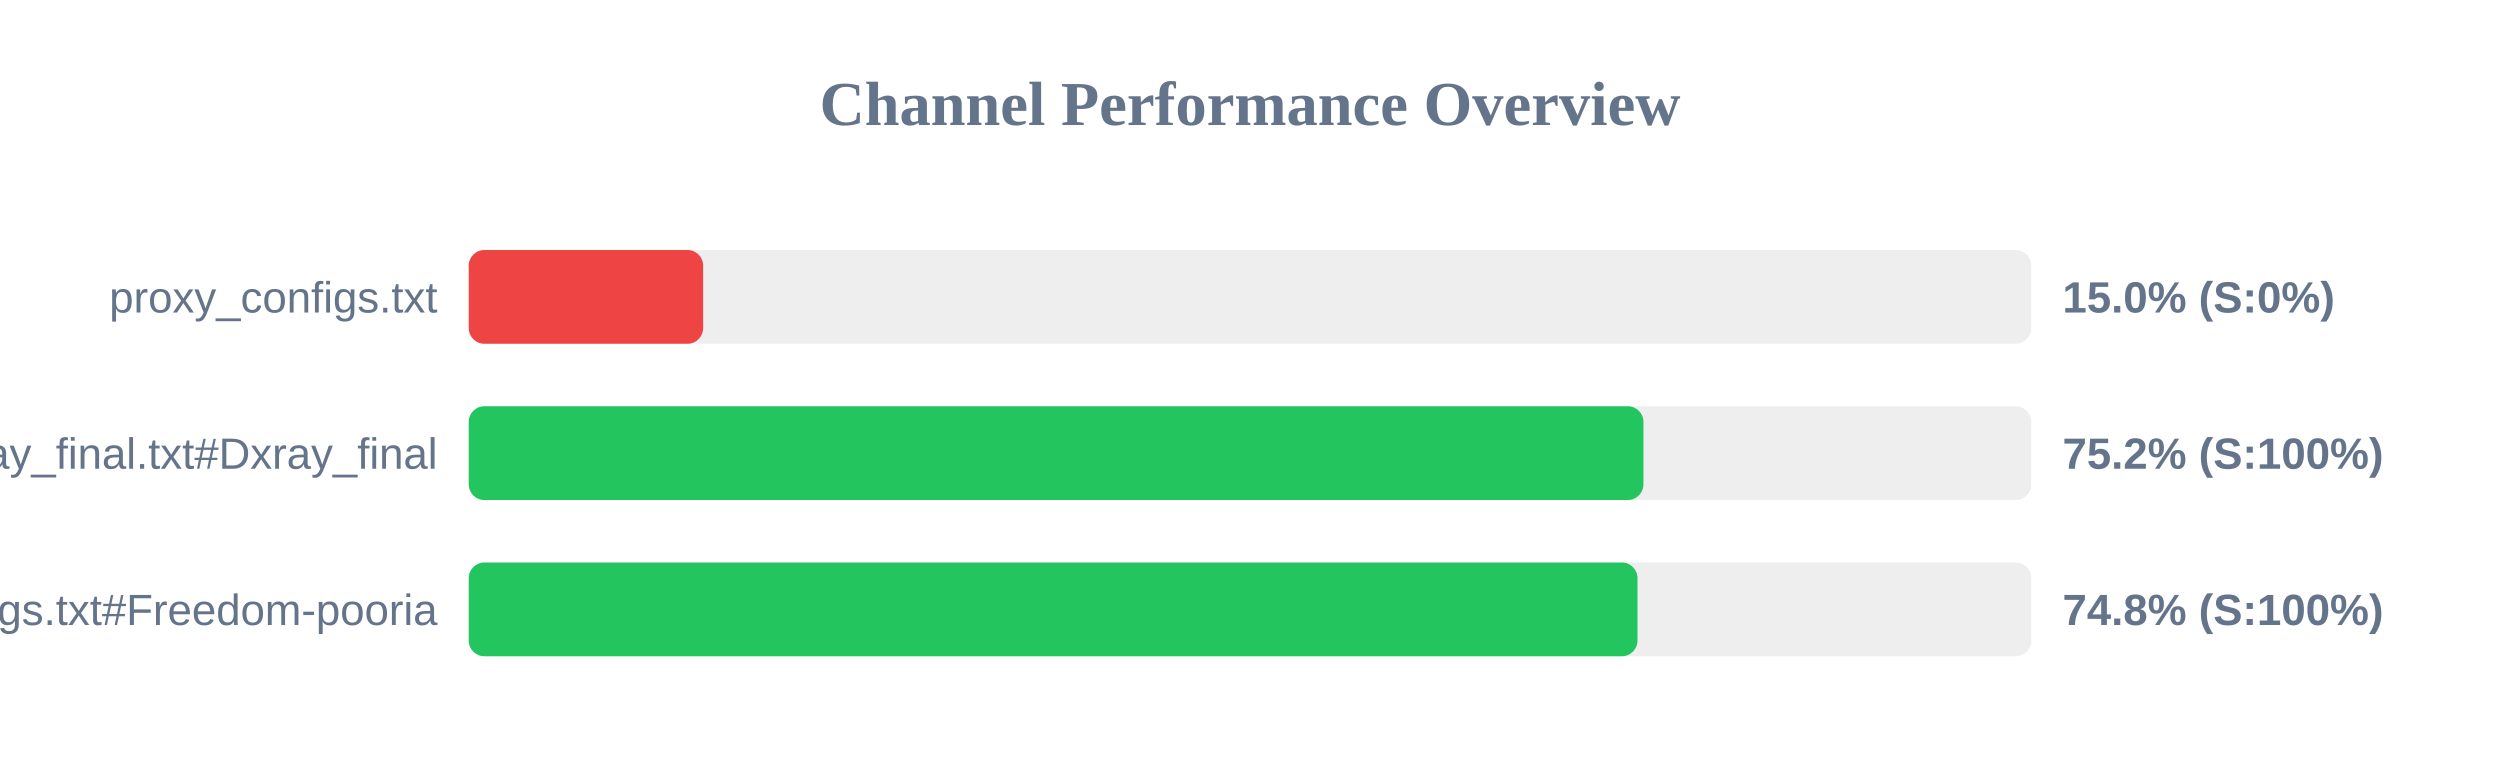
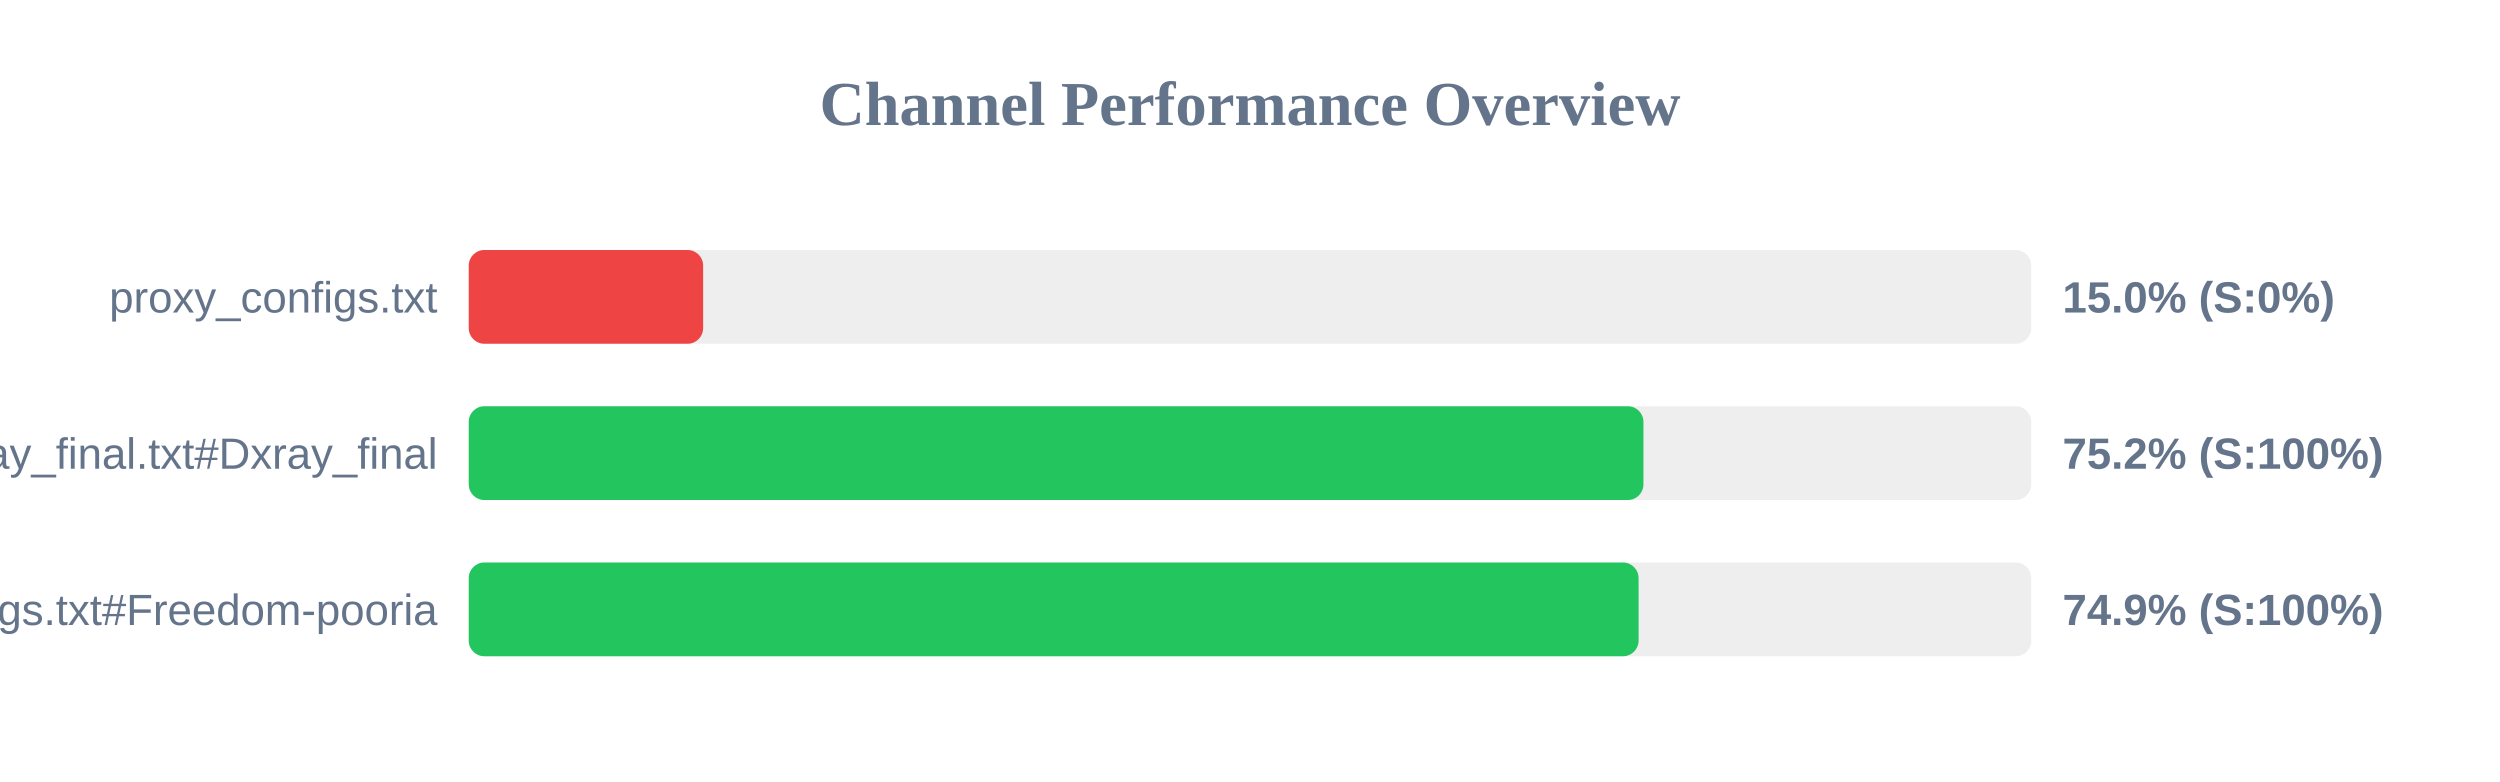
<svg xmlns="http://www.w3.org/2000/svg" width="800" height="250" version="1.1">
  <style>
        .row { font: 14px Arial; fill: #64748b; }
        .score { font: bold 14px Arial; fill: #64748b; }
    </style>
  <text x="400" y="40" text-anchor="middle" font-size="20px" font-weight="bold" fill="#64748b">Channel Performance Overview</text>
  <rect x="150" y="80" width="500" height="30" fill="#eee" rx="5" />
  <rect x="150" y="80" width="75.0" height="30" fill="#ef4444" rx="5" />
  <text x="140" y="100" text-anchor="end" class="row">proxy_configs.txt</text>
  <text x="660" y="100" text-anchor="start" class="score">15.0% (S:0%)</text>
  <rect x="150" y="130" width="500" height="30" fill="#eee" rx="5" />
  <rect x="150" y="130" width="375.9" height="30" fill="#22c55e" rx="5" />
  <text x="140" y="150" text-anchor="end" class="row">xray_final.txt#Dxray_final</text>
  <text x="660" y="150" text-anchor="start" class="score">75.2% (S:100%)</text>
  <rect x="150" y="180" width="500" height="30" fill="#eee" rx="5" />
-   <rect x="150" y="180" width="374.0" height="30" fill="#22c55e" rx="5" />
+   <rect x="150" y="180" width="374.35" height="30" fill="#22c55e" rx="5" />
  <text x="140" y="200" text-anchor="end" class="row">v2ray_configs.txt#Freedom-pooria</text>
-   <text x="660" y="200" text-anchor="start" class="score">74.8% (S:100%)</text>
+   <text x="660" y="200" text-anchor="start" class="score">74.9% (S:100%)</text>
</svg>
